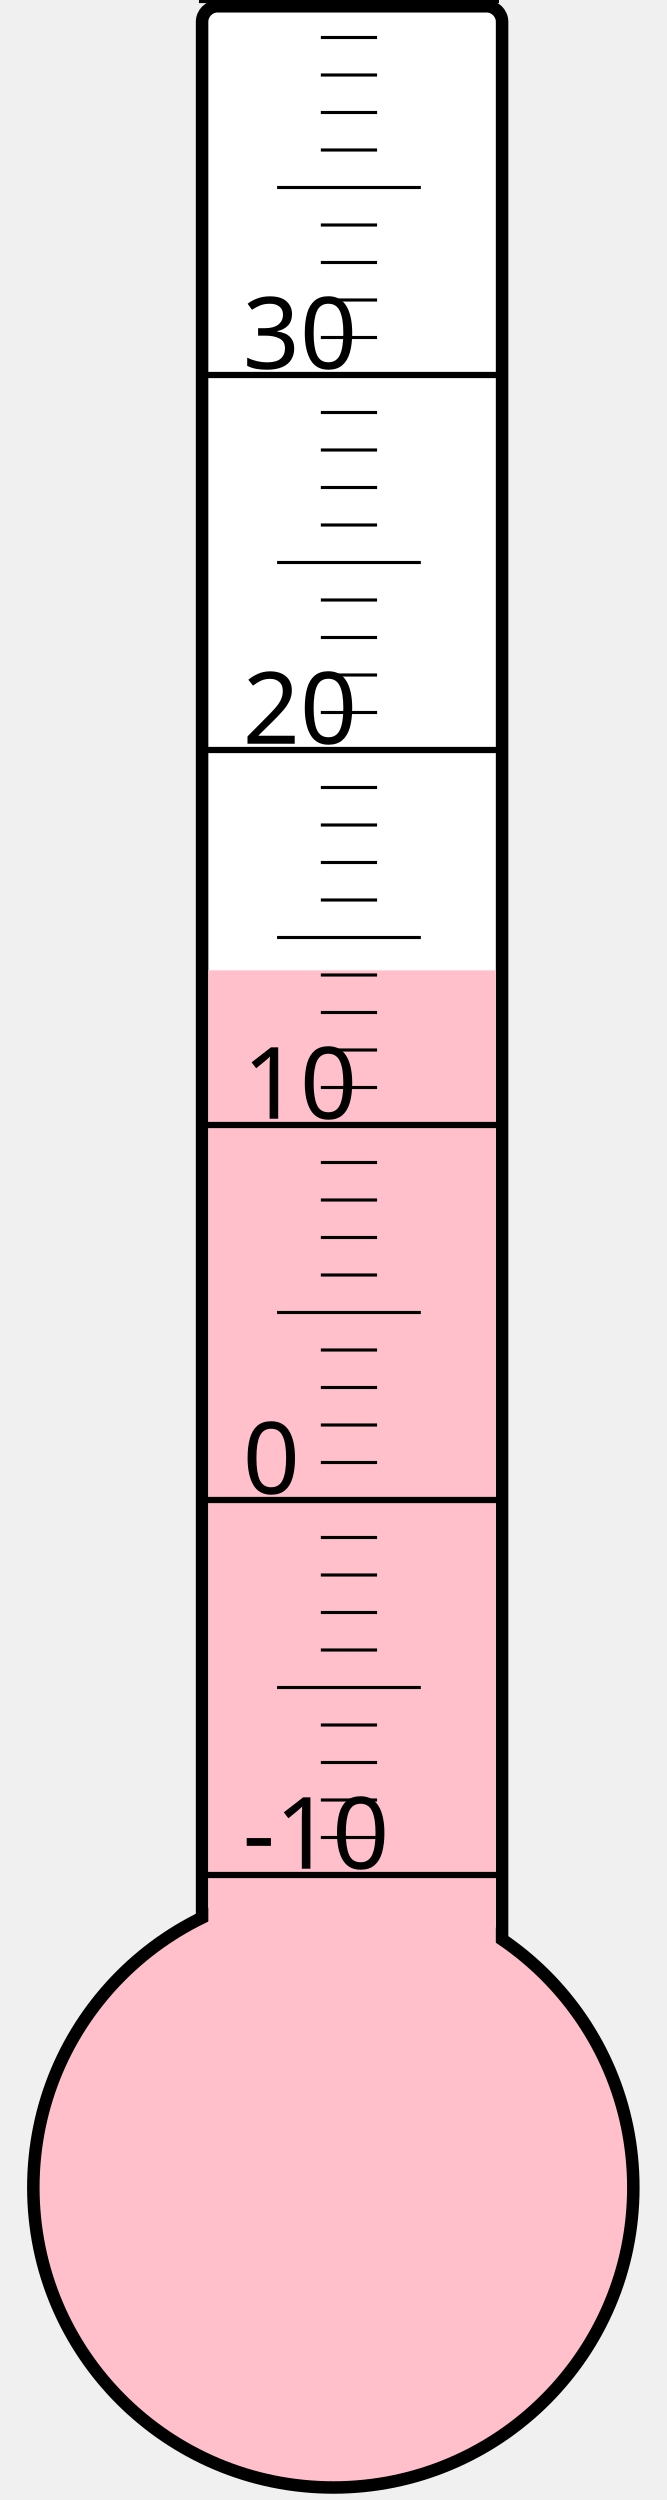
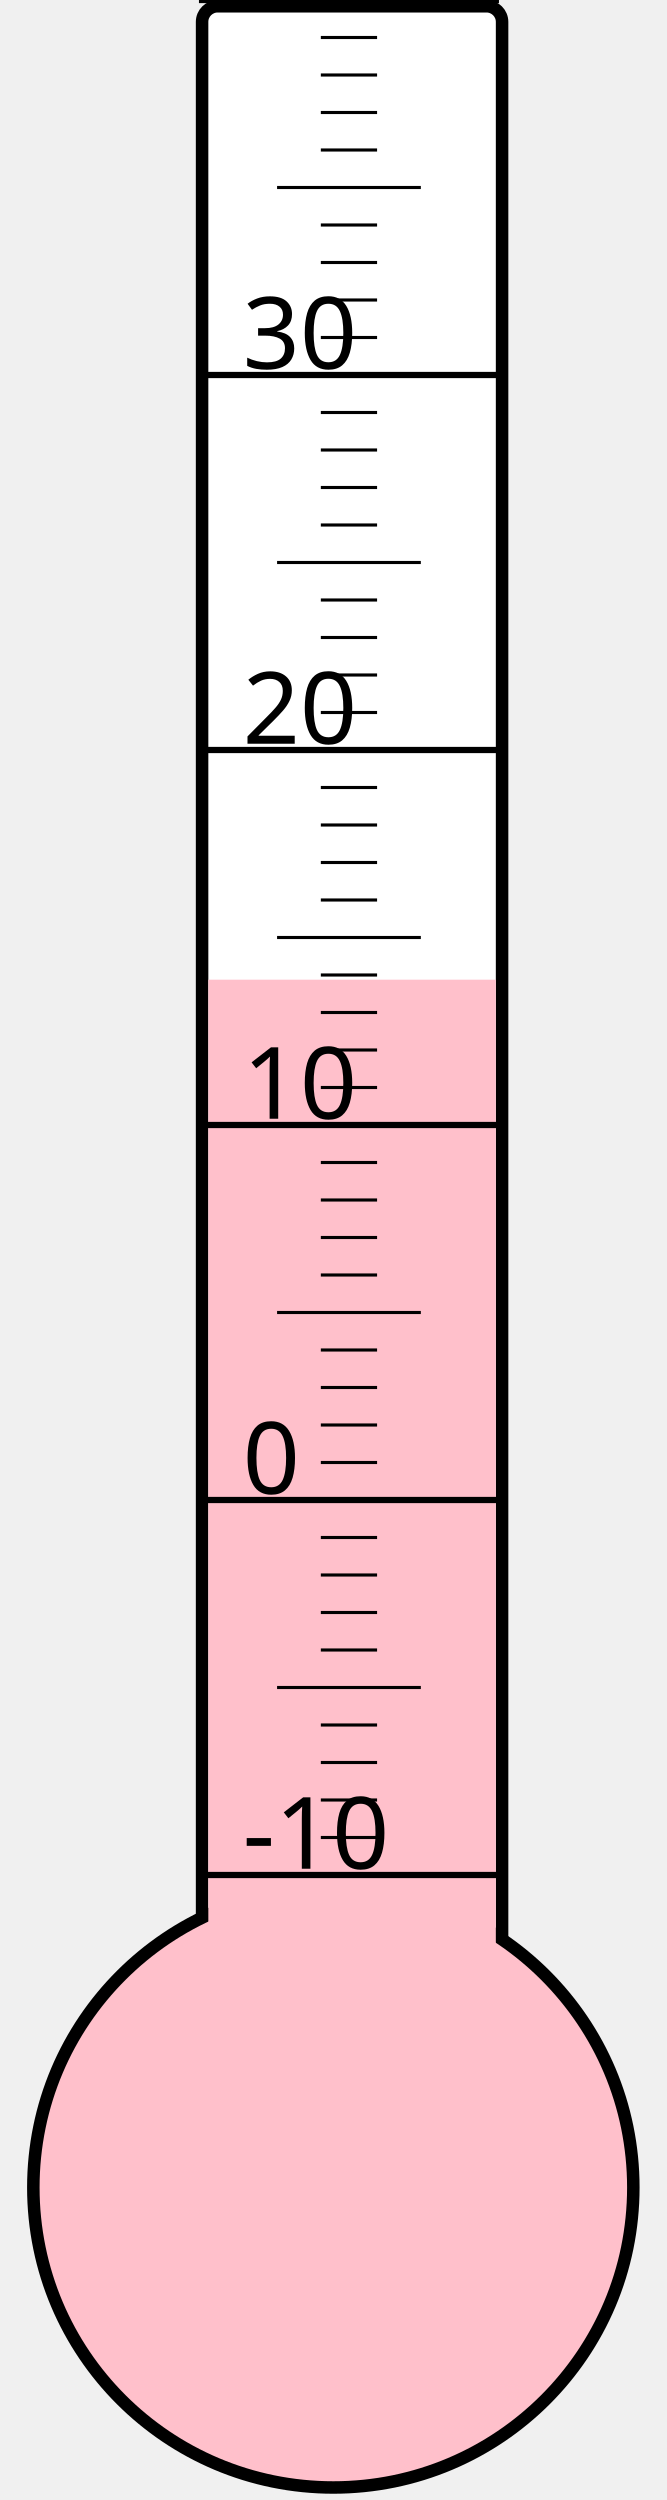
<svg xmlns="http://www.w3.org/2000/svg" width="40px" height="150px" viewBox="0 0 200 800">
  <rect width="200" height="800" x="0" y="0" style="fill: #ffffeb; fill-opacity: 0;" />
  <rect width="96" height="680" x="58" y="2" rx="5" ry="5" style="fill: white; fill-opacity: 1; stroke: black; stroke-width: 4;" />
  <circle cx="100" cy="700" r="96" style="fill: pink; stroke: black; stroke-width: 4;" />
-   <rect width="92" height="389.5" x="60" y="310.5" style="fill: pink; fill-opacity: 1; stroke-width: 0;" />
+   <rect width="92" height="386.5" x="60" y="313.5" style="fill: pink; fill-opacity: 1; stroke-width: 0;" />
  <text x="71" y="598" style="font-family: sans-serif; font-size: 24pt;">-10</text>
  <text x="71" y="478" style="font-family: sans-serif; font-size: 24pt;">0</text>
  <text x="71" y="358" style="font-family: sans-serif; font-size: 24pt;">10</text>
  <text x="71" y="238" style="font-family: sans-serif; font-size: 24pt;">20</text>
  <text x="71" y="118" style="font-family: sans-serif; font-size: 24pt;">30</text>
  <g style="stroke: black;">
    <line x1="57" y1="600" x2="153" y2="600" style="stroke-width: 2;" />
    <line x1="96" y1="588" x2="114" y2="588" style="stroke-width: 1;" />
    <line x1="96" y1="576" x2="114" y2="576" style="stroke-width: 1;" />
    <line x1="96" y1="564" x2="114" y2="564" style="stroke-width: 1;" />
    <line x1="96" y1="552" x2="114" y2="552" style="stroke-width: 1;" />
    <line x1="82" y1="540" x2="128" y2="540" style="stroke-width: 1;" />
    <line x1="96" y1="528" x2="114" y2="528" style="stroke-width: 1;" />
    <line x1="96" y1="516" x2="114" y2="516" style="stroke-width: 1;" />
    <line x1="96" y1="504" x2="114" y2="504" style="stroke-width: 1;" />
    <line x1="96" y1="492" x2="114" y2="492" style="stroke-width: 1;" />
    <line x1="57" y1="480" x2="153" y2="480" style="stroke-width: 2;" />
    <line x1="96" y1="468" x2="114" y2="468" style="stroke-width: 1;" />
    <line x1="96" y1="456" x2="114" y2="456" style="stroke-width: 1;" />
    <line x1="96" y1="444" x2="114" y2="444" style="stroke-width: 1;" />
    <line x1="96" y1="432" x2="114" y2="432" style="stroke-width: 1;" />
    <line x1="82" y1="420" x2="128" y2="420" style="stroke-width: 1;" />
    <line x1="96" y1="408" x2="114" y2="408" style="stroke-width: 1;" />
    <line x1="96" y1="396" x2="114" y2="396" style="stroke-width: 1;" />
    <line x1="96" y1="384" x2="114" y2="384" style="stroke-width: 1;" />
    <line x1="96" y1="372" x2="114" y2="372" style="stroke-width: 1;" />
    <line x1="57" y1="360" x2="153" y2="360" style="stroke-width: 2;" />
    <line x1="96" y1="348" x2="114" y2="348" style="stroke-width: 1;" />
    <line x1="96" y1="336" x2="114" y2="336" style="stroke-width: 1;" />
    <line x1="96" y1="324" x2="114" y2="324" style="stroke-width: 1;" />
    <line x1="96" y1="312" x2="114" y2="312" style="stroke-width: 1;" />
    <line x1="82" y1="300" x2="128" y2="300" style="stroke-width: 1;" />
    <line x1="96" y1="288" x2="114" y2="288" style="stroke-width: 1;" />
    <line x1="96" y1="276" x2="114" y2="276" style="stroke-width: 1;" />
    <line x1="96" y1="264" x2="114" y2="264" style="stroke-width: 1;" />
    <line x1="96" y1="252" x2="114" y2="252" style="stroke-width: 1;" />
    <line x1="57" y1="240" x2="153" y2="240" style="stroke-width: 2;" />
    <line x1="96" y1="228" x2="114" y2="228" style="stroke-width: 1;" />
    <line x1="96" y1="216" x2="114" y2="216" style="stroke-width: 1;" />
    <line x1="96" y1="204" x2="114" y2="204" style="stroke-width: 1;" />
    <line x1="96" y1="192" x2="114" y2="192" style="stroke-width: 1;" />
    <line x1="82" y1="180" x2="128" y2="180" style="stroke-width: 1;" />
    <line x1="96" y1="168" x2="114" y2="168" style="stroke-width: 1;" />
    <line x1="96" y1="156" x2="114" y2="156" style="stroke-width: 1;" />
    <line x1="96" y1="144" x2="114" y2="144" style="stroke-width: 1;" />
    <line x1="96" y1="132" x2="114" y2="132" style="stroke-width: 1;" />
    <line x1="57" y1="120" x2="153" y2="120" style="stroke-width: 2;" />
    <line x1="96" y1="108" x2="114" y2="108" style="stroke-width: 1;" />
    <line x1="96" y1="96" x2="114" y2="96" style="stroke-width: 1;" />
    <line x1="96" y1="84" x2="114" y2="84" style="stroke-width: 1;" />
    <line x1="96" y1="72" x2="114" y2="72" style="stroke-width: 1;" />
    <line x1="82" y1="60" x2="128" y2="60" style="stroke-width: 1;" />
    <line x1="96" y1="48" x2="114" y2="48" style="stroke-width: 1;" />
    <line x1="96" y1="36" x2="114" y2="36" style="stroke-width: 1;" />
    <line x1="96" y1="24" x2="114" y2="24" style="stroke-width: 1;" />
    <line x1="96" y1="12" x2="114" y2="12" style="stroke-width: 1;" />
    <line x1="57" y1="0" x2="153" y2="0" style="stroke-width: 2;" />
  </g>
</svg>
